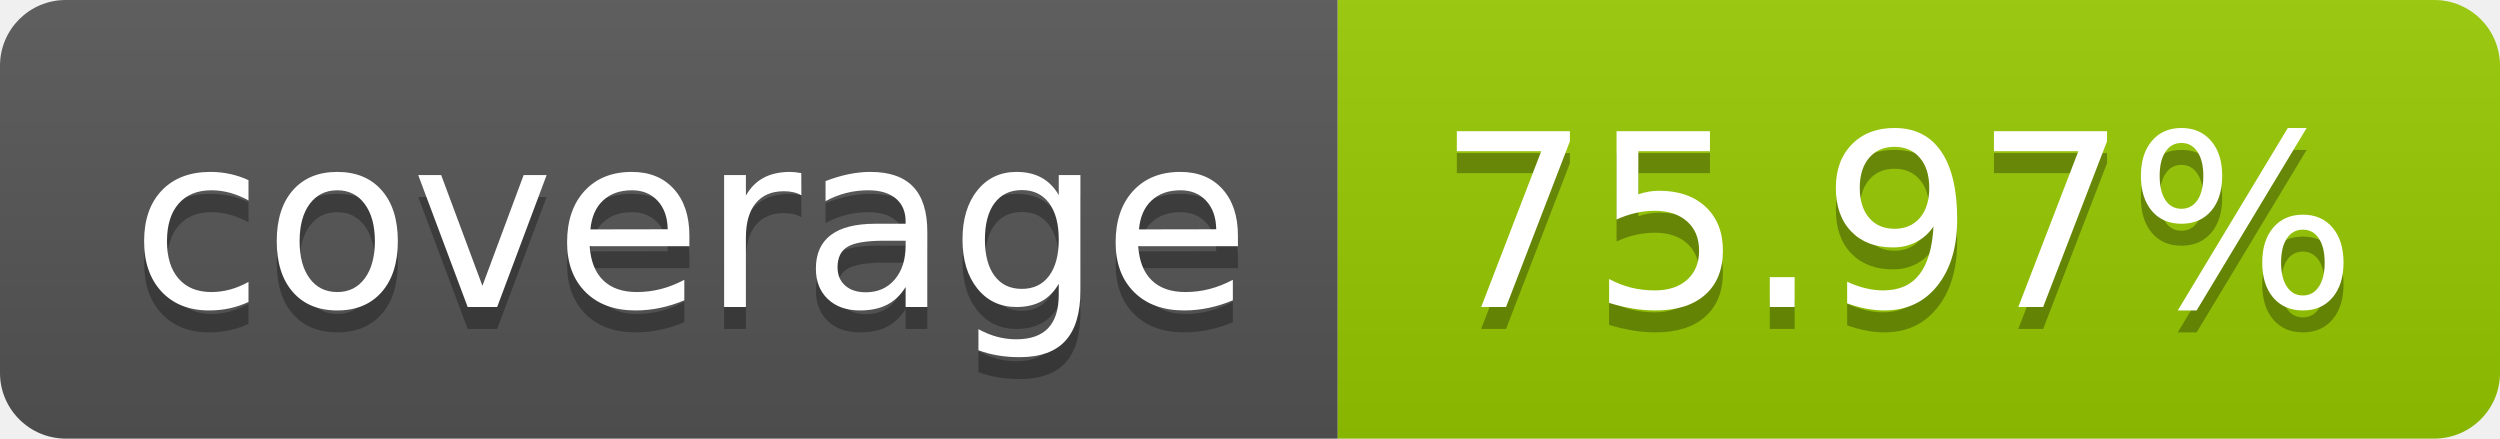
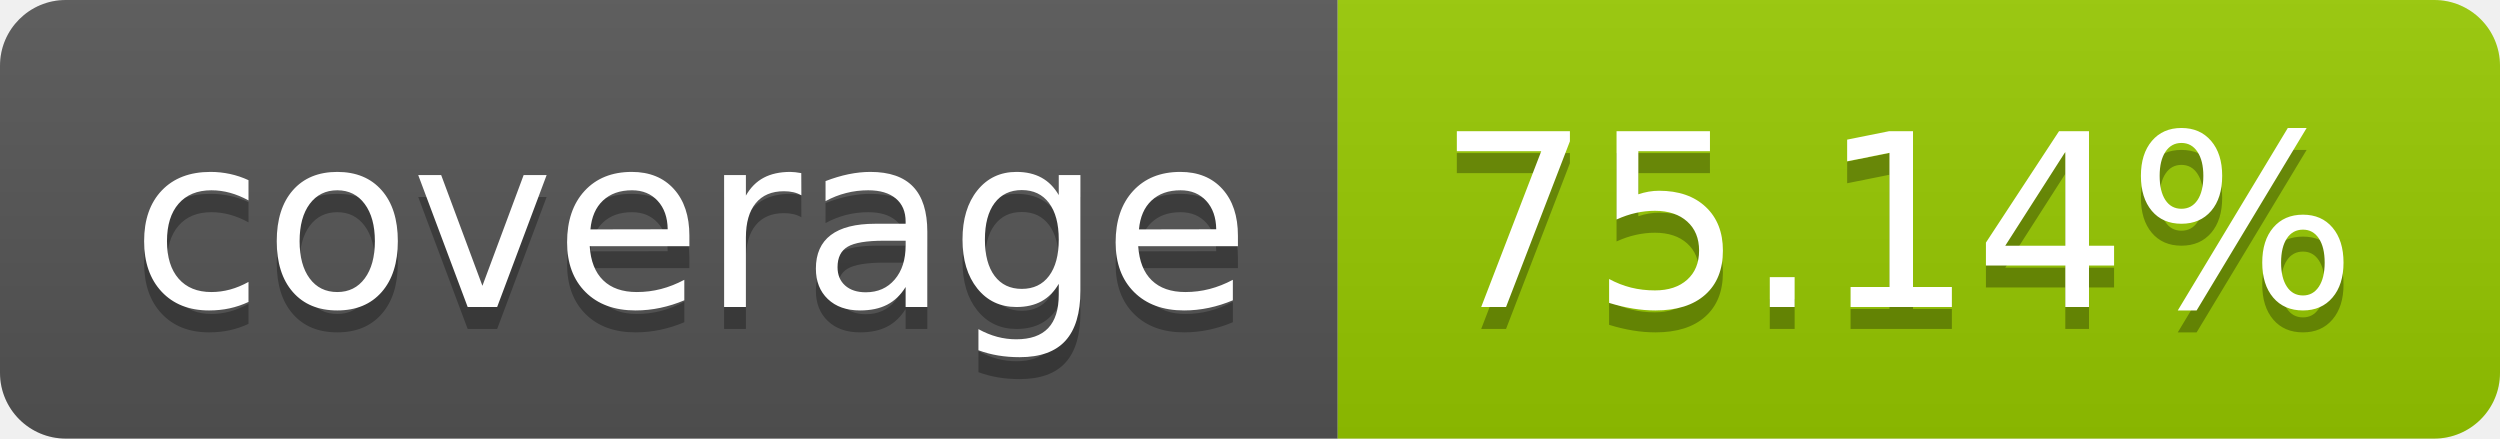
- <svg xmlns="http://www.w3.org/2000/svg" width="114" height="20" role="img" aria-label="coverage: 75.97%">
+ <svg xmlns="http://www.w3.org/2000/svg" width="114" height="20" role="img" aria-label="coverage: 75.14%">
  <linearGradient id="s" x2="0" y2="100%">
    <stop offset="0" stop-color="#bbb" stop-opacity=".1" />
    <stop offset="1" stop-opacity=".1" />
  </linearGradient>
  <clipPath id="r">
    <rect width="114" height="20" rx="3" fill="#fff" />
  </clipPath>
  <g clip-path="url(#r)">
    <rect width="61" height="20" fill="#555" />
    <rect x="61" width="53" height="20" fill="#97ca00" />
    <rect width="114" height="20" fill="url(#s)" />
  </g>
  <g fill="#fff" text-anchor="middle" font-family="Verdana,Geneva,DejaVu Sans,sans-serif" text-rendering="geometricPrecision" font-size="110">
    <text aria-hidden="true" x="315" y="150" fill="#010101" fill-opacity=".3" transform="scale(.1)" textLength="510">coverage</text>
    <text x="315" y="140" transform="scale(.1)" fill="#fff" textLength="510">coverage</text>
-     <text aria-hidden="true" x="865" y="150" fill="#010101" fill-opacity=".3" transform="scale(.1)" textLength="430">75.97%</text>
-     <text x="865" y="140" transform="scale(.1)" fill="#fff" textLength="430">75.97%</text>
+     <text aria-hidden="true" x="865" y="150" fill="#010101" fill-opacity=".3" transform="scale(.1)" textLength="430">75.14%</text>
+     <text x="865" y="140" transform="scale(.1)" fill="#fff" textLength="430">75.14%</text>
  </g>
</svg>
